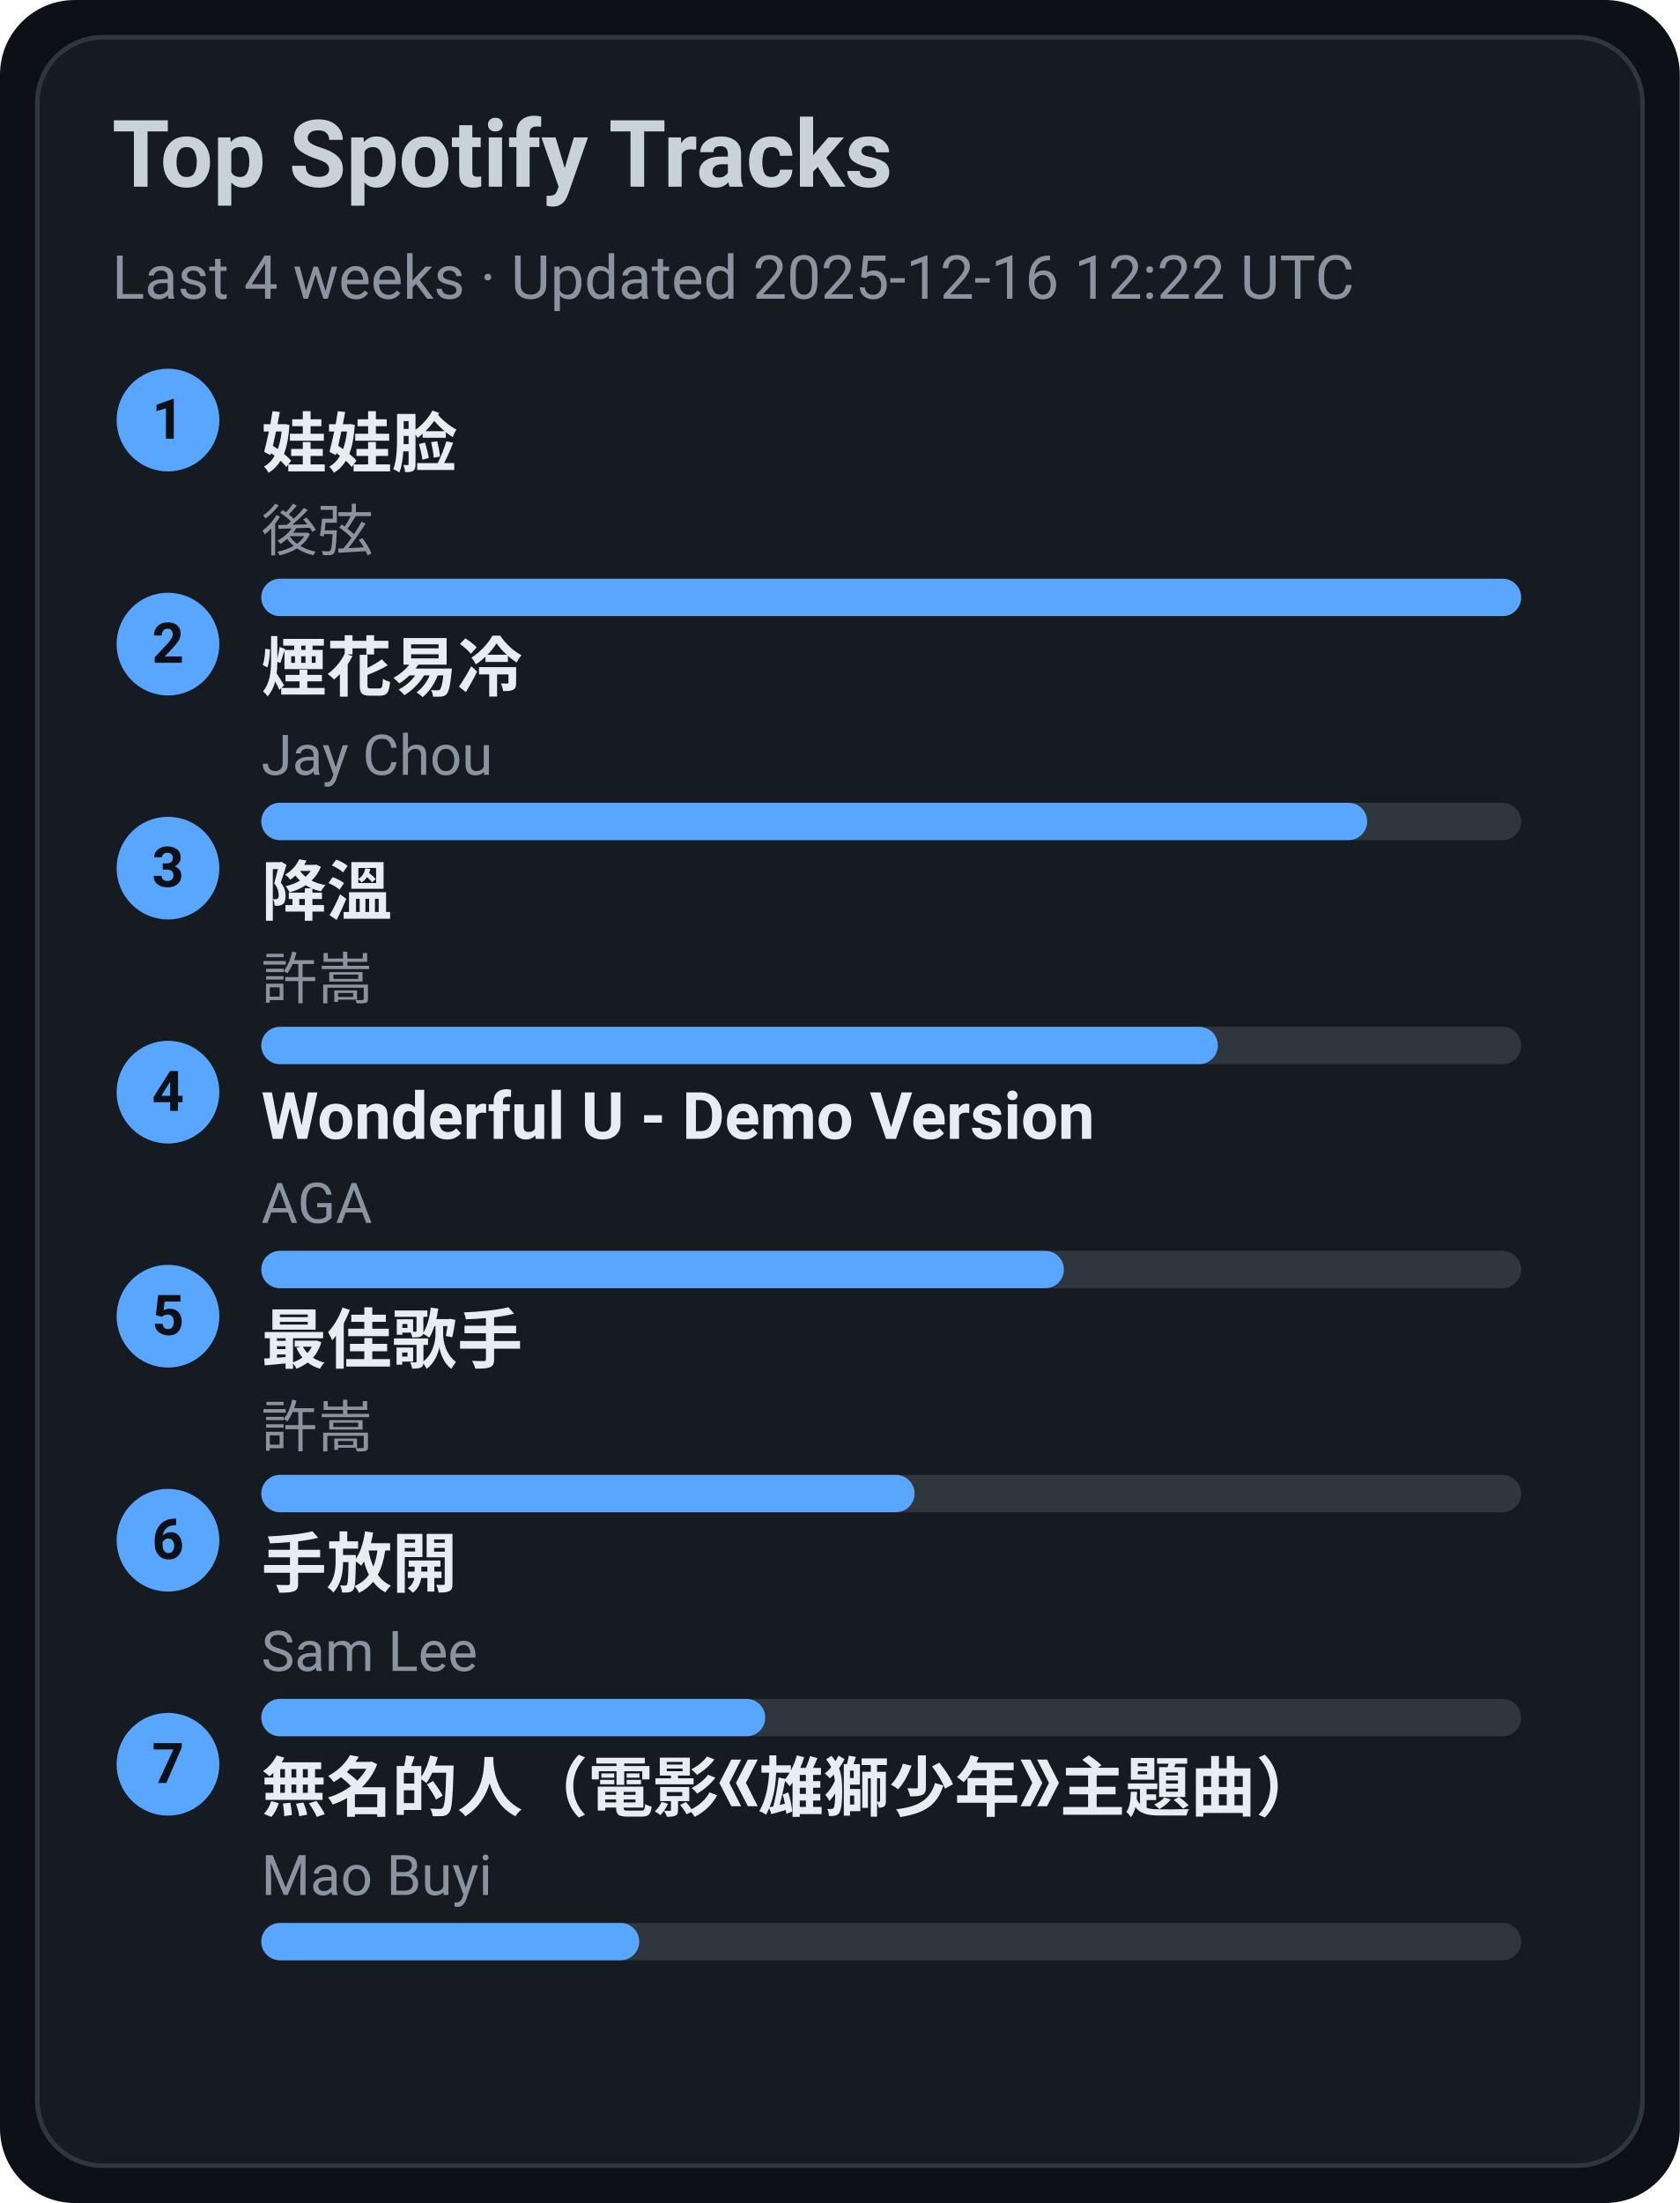
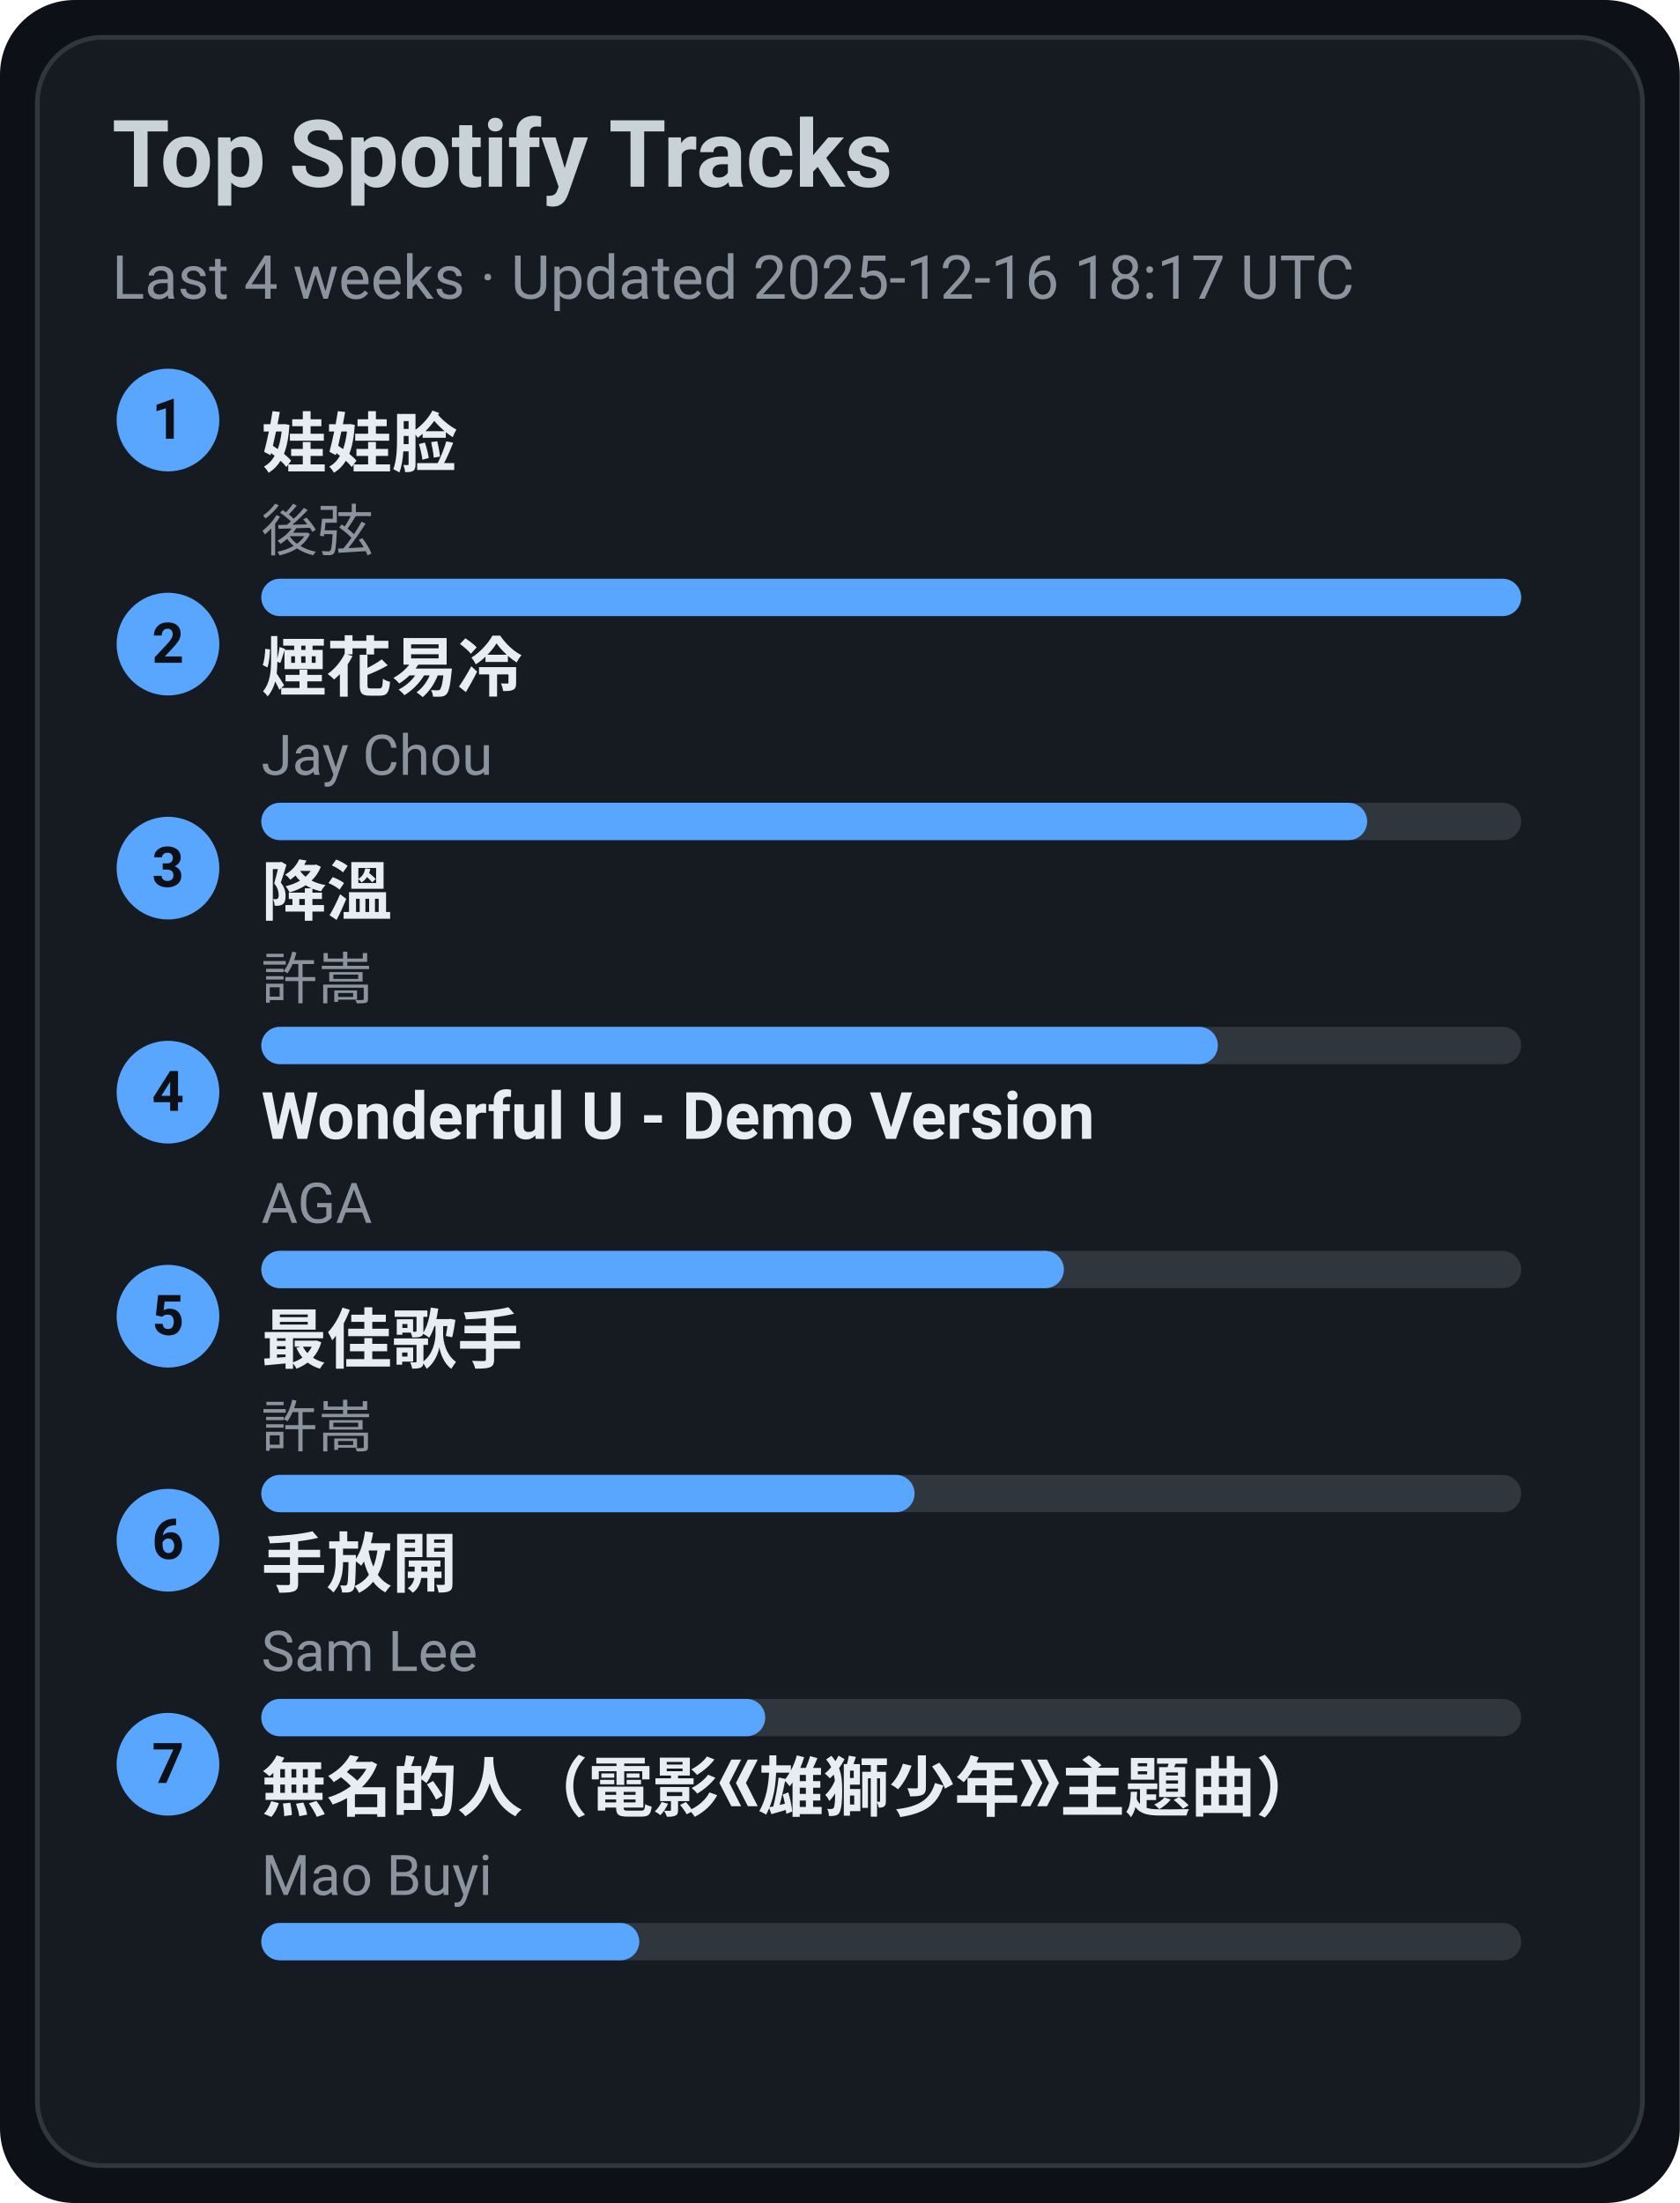
<svg xmlns="http://www.w3.org/2000/svg" width="360" height="472" viewBox="0 0 360 472">
  <style>text{font-family:-apple-system,BlinkMacSystemFont,Segoe UI,Roboto,Ubuntu,Helvetica Neue,Arial,Noto Sans,sans-serif}</style>
  <rect width="360" height="472" rx="16" fill="#0d1117" />
  <rect x="8" y="8" width="344" height="456" rx="14" fill="#161b22" stroke="#30363d" />
  <text x="24" y="40" font-size="20" fill="#c9d1d9" font-weight="600">Top Spotify Tracks</text>
-   <text x="24" y="64" font-size="13" fill="#8b949e">Last 4 weeks · Updated 2025-12-16 12:22 UTC</text>
+   <text x="24" y="64" font-size="13" fill="#8b949e">Last 4 weeks · Updated 2025-12-16 18:17 UTC</text>
  <circle cx="36" cy="90" r="11" fill="#58a6ff" />
  <text x="36" y="94" text-anchor="middle" font-size="12" fill="#0d1117" font-weight="700">1</text>
  <a href="https://open.spotify.com/track/08ouEICweFmqfgPJnRIQkE" target="_blank" rel="noopener noreferrer">
    <text x="56" y="100" font-size="14" fill="#e6edf3" font-weight="600">娃娃脸</text>
  </a>
  <text x="56" y="118" font-size="12" fill="#8b949e">後弦</text>
  <rect x="56" y="124" width="270" height="8" rx="4" fill="#30363d" />
  <rect x="56" y="124" width="270" height="8" rx="4" fill="#58a6ff" />
  <circle cx="36" cy="138" r="11" fill="#58a6ff" />
  <text x="36" y="142" text-anchor="middle" font-size="12" fill="#0d1117" font-weight="700">2</text>
  <a href="https://open.spotify.com/track/24beWW0pQCJEF3IVSpIryu" target="_blank" rel="noopener noreferrer">
    <text x="56" y="148" font-size="14" fill="#e6edf3" font-weight="600">煙花易冷</text>
  </a>
  <text x="56" y="166" font-size="12" fill="#8b949e">Jay Chou</text>
  <rect x="56" y="172" width="270" height="8" rx="4" fill="#30363d" />
  <rect x="56" y="172" width="237" height="8" rx="4" fill="#58a6ff" />
  <circle cx="36" cy="186" r="11" fill="#58a6ff" />
  <text x="36" y="190" text-anchor="middle" font-size="12" fill="#0d1117" font-weight="700">3</text>
  <a href="https://open.spotify.com/track/2q9uhrOfyOnBa3oWR1PfYT" target="_blank" rel="noopener noreferrer">
    <text x="56" y="196" font-size="14" fill="#e6edf3" font-weight="600">降溫</text>
  </a>
  <text x="56" y="214" font-size="12" fill="#8b949e">許嵩</text>
  <rect x="56" y="220" width="270" height="8" rx="4" fill="#30363d" />
  <rect x="56" y="220" width="205" height="8" rx="4" fill="#58a6ff" />
  <circle cx="36" cy="234" r="11" fill="#58a6ff" />
  <text x="36" y="238" text-anchor="middle" font-size="12" fill="#0d1117" font-weight="700">4</text>
  <a href="https://open.spotify.com/track/2eSNpIOFoi1Q8wxw6CycXJ" target="_blank" rel="noopener noreferrer">
    <text x="56" y="244" font-size="14" fill="#e6edf3" font-weight="600">Wonderful U - Demo Version</text>
  </a>
  <text x="56" y="262" font-size="12" fill="#8b949e">AGA</text>
  <rect x="56" y="268" width="270" height="8" rx="4" fill="#30363d" />
  <rect x="56" y="268" width="172" height="8" rx="4" fill="#58a6ff" />
  <circle cx="36" cy="282" r="11" fill="#58a6ff" />
  <text x="36" y="286" text-anchor="middle" font-size="12" fill="#0d1117" font-weight="700">5</text>
  <a href="https://open.spotify.com/track/1tXkID53w0fBaY5p3MjNxN" target="_blank" rel="noopener noreferrer">
    <text x="56" y="292" font-size="14" fill="#e6edf3" font-weight="600">最佳歌手</text>
  </a>
  <text x="56" y="310" font-size="12" fill="#8b949e">許嵩</text>
  <rect x="56" y="316" width="270" height="8" rx="4" fill="#30363d" />
  <rect x="56" y="316" width="140" height="8" rx="4" fill="#58a6ff" />
  <circle cx="36" cy="330" r="11" fill="#58a6ff" />
  <text x="36" y="334" text-anchor="middle" font-size="12" fill="#0d1117" font-weight="700">6</text>
  <a href="https://open.spotify.com/track/2Dd9EXYXI2NNrLG61OtWQv" target="_blank" rel="noopener noreferrer">
    <text x="56" y="340" font-size="14" fill="#e6edf3" font-weight="600">手放開</text>
  </a>
  <text x="56" y="358" font-size="12" fill="#8b949e">Sam Lee</text>
  <rect x="56" y="364" width="270" height="8" rx="4" fill="#30363d" />
  <rect x="56" y="364" width="108" height="8" rx="4" fill="#58a6ff" />
  <circle cx="36" cy="378" r="11" fill="#58a6ff" />
  <text x="36" y="382" text-anchor="middle" font-size="12" fill="#0d1117" font-weight="700">7</text>
  <a href="https://open.spotify.com/track/72kP6AJqsEeSLkO640Tu7F" target="_blank" rel="noopener noreferrer">
    <text x="56" y="388" font-size="14" fill="#e6edf3" font-weight="600">無名的人（電影《雄獅少年》主題曲）</text>
  </a>
  <text x="56" y="406" font-size="12" fill="#8b949e">Mao Buyi</text>
  <rect x="56" y="412" width="270" height="8" rx="4" fill="#30363d" />
  <rect x="56" y="412" width="81" height="8" rx="4" fill="#58a6ff" />
</svg>
